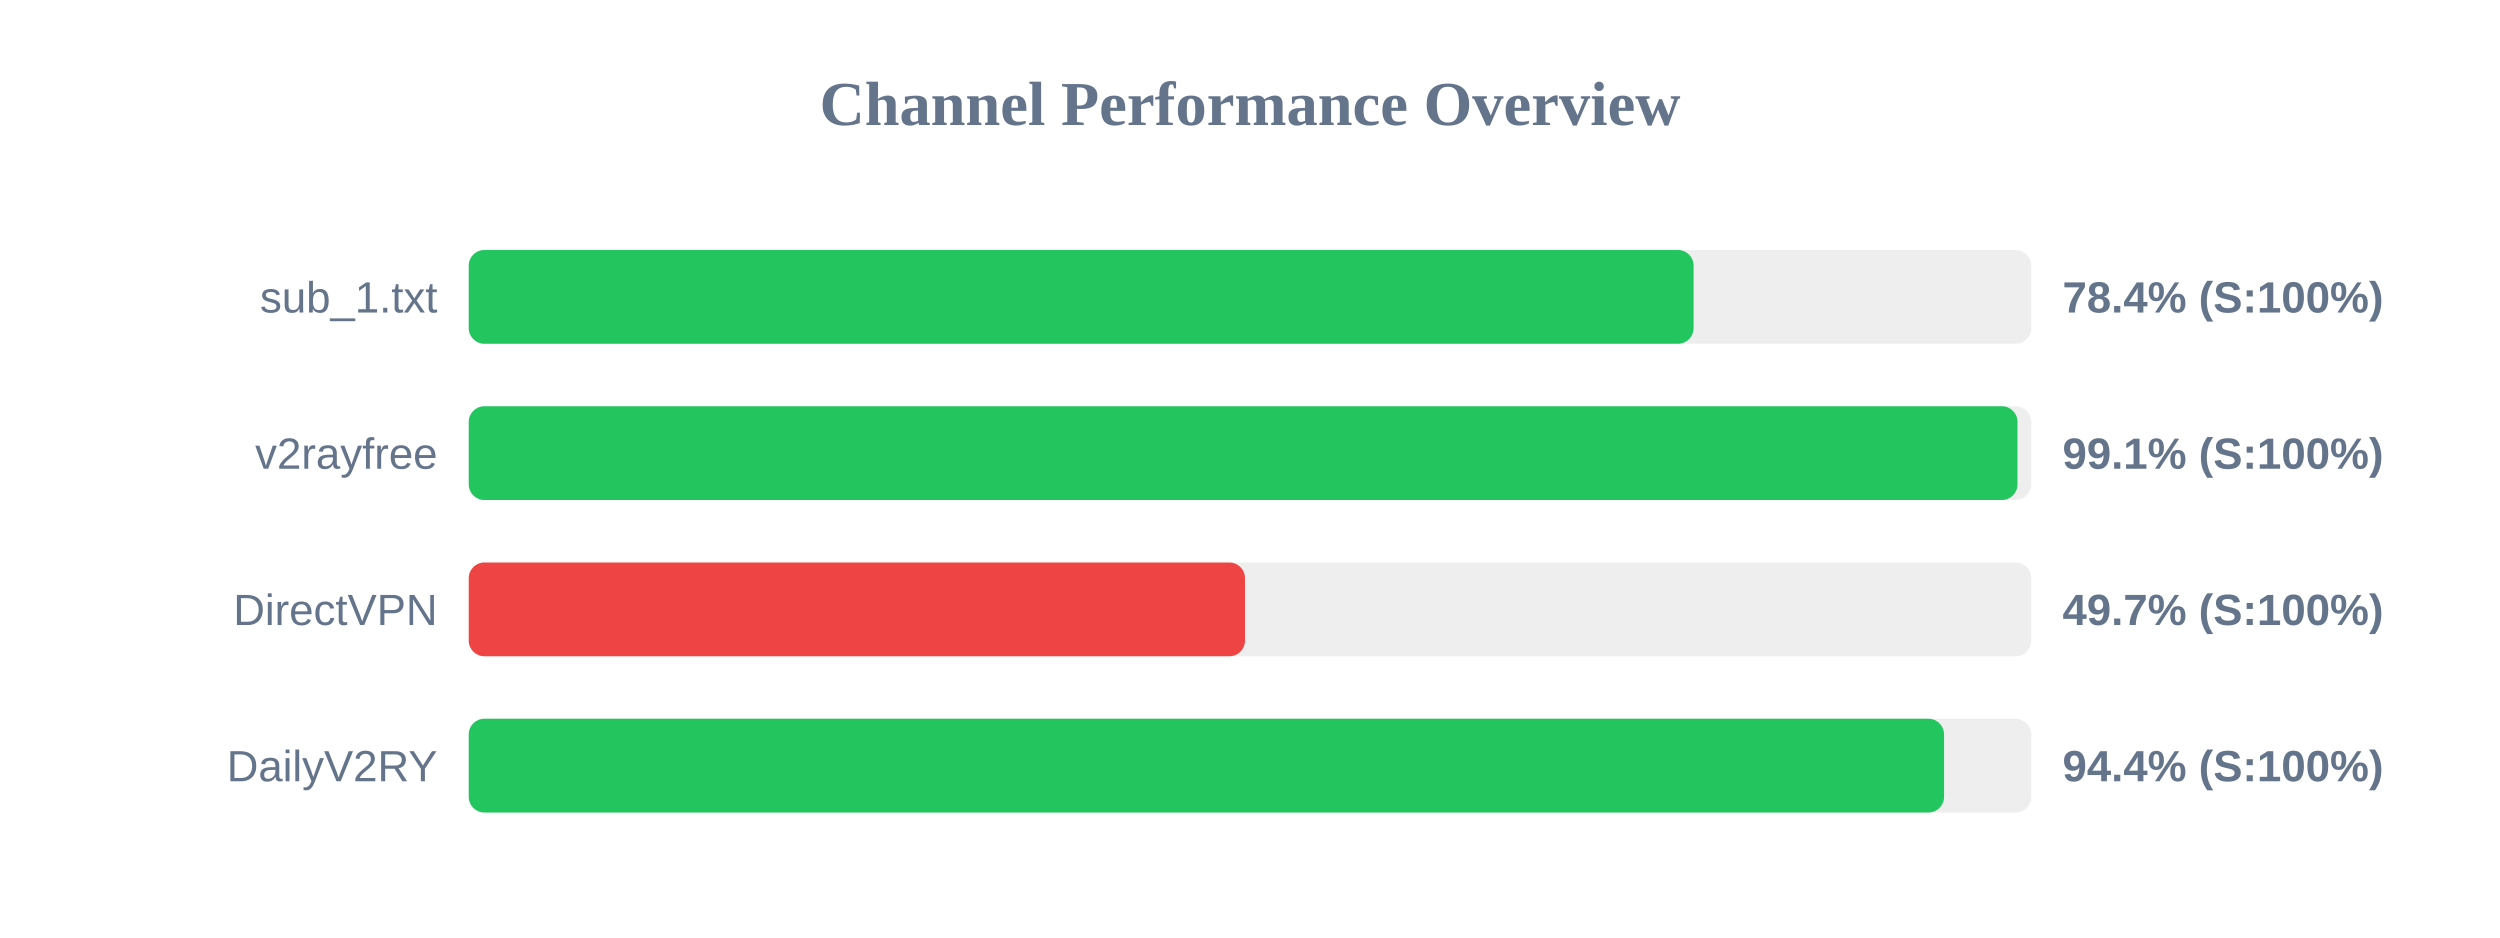
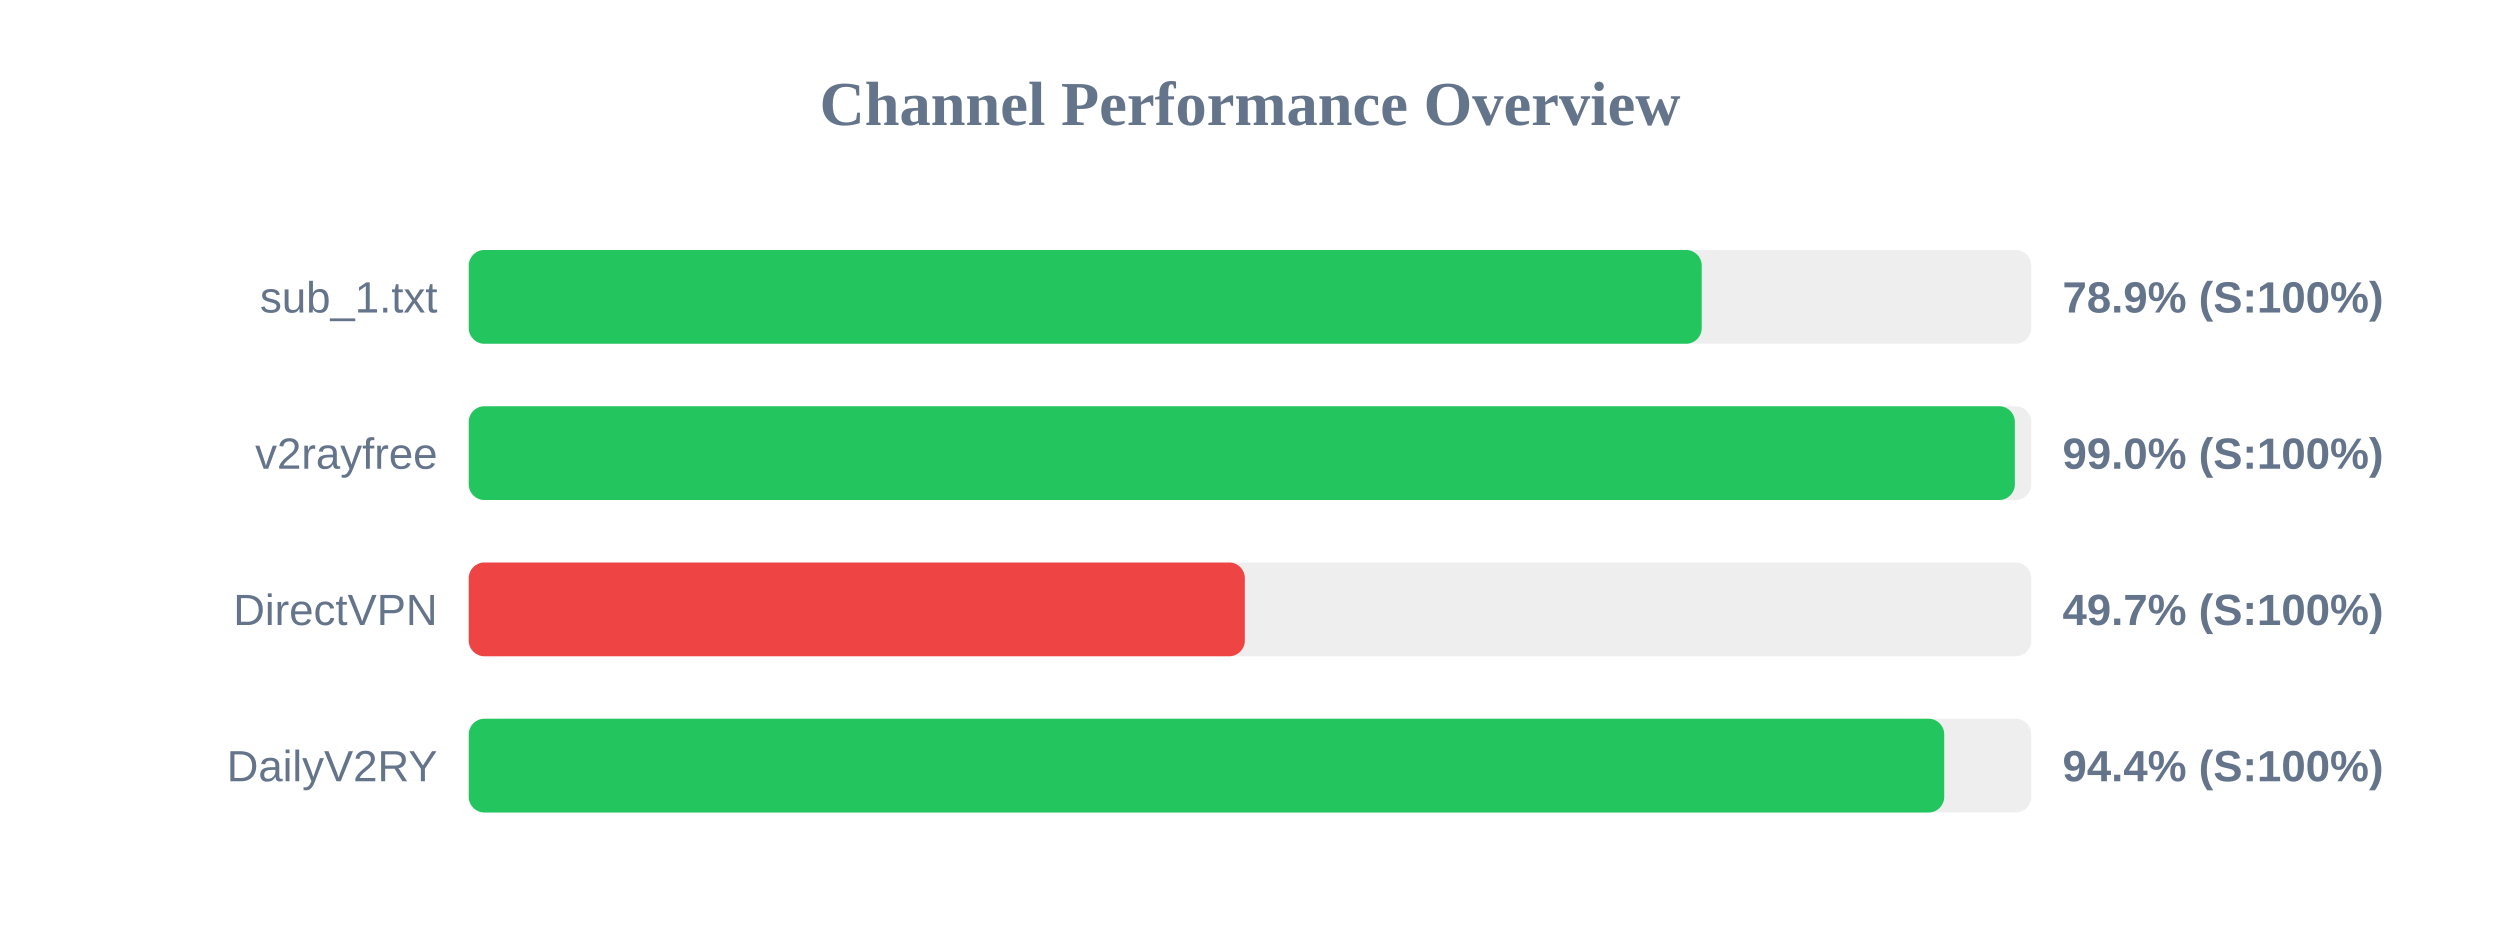
<svg xmlns="http://www.w3.org/2000/svg" width="800" height="300" version="1.1">
  <style>
        .row { font: 14px Arial; fill: #64748b; }
        .score { font: bold 14px Arial; fill: #64748b; }
    </style>
  <text x="400" y="40" text-anchor="middle" font-size="20px" font-weight="bold" fill="#64748b">Channel Performance Overview</text>
  <rect x="150" y="80" width="500" height="30" fill="#eee" rx="5" />
-   <rect x="150" y="80" width="391.95" height="30" fill="#22c55e" rx="5" />
+   <rect x="150" y="80" width="394.55" height="30" fill="#22c55e" rx="5" />
  <text x="140" y="100" text-anchor="end" class="row">sub_1.txt</text>
-   <text x="660" y="100" text-anchor="start" class="score">78.4% (S:100%)</text>
+   <text x="660" y="100" text-anchor="start" class="score">78.9% (S:100%)</text>
  <rect x="150" y="130" width="500" height="30" fill="#eee" rx="5" />
-   <rect x="150" y="130" width="495.6" height="30" fill="#22c55e" rx="5" />
+   <rect x="150" y="130" width="494.75" height="30" fill="#22c55e" rx="5" />
  <text x="140" y="150" text-anchor="end" class="row">v2rayfree</text>
-   <text x="660" y="150" text-anchor="start" class="score">99.1% (S:100%)</text>
+   <text x="660" y="150" text-anchor="start" class="score">99.0% (S:100%)</text>
  <rect x="150" y="180" width="500" height="30" fill="#eee" rx="5" />
-   <rect x="150" y="180" width="248.4" height="30" fill="#ef4444" rx="5" />
+   <rect x="150" y="180" width="248.35" height="30" fill="#ef4444" rx="5" />
  <text x="140" y="200" text-anchor="end" class="row">DirectVPN</text>
  <text x="660" y="200" text-anchor="start" class="score">49.7% (S:100%)</text>
  <rect x="150" y="230" width="500" height="30" fill="#eee" rx="5" />
-   <rect x="150" y="230" width="472.1" height="30" fill="#22c55e" rx="5" />
+   <rect x="150" y="230" width="472.15" height="30" fill="#22c55e" rx="5" />
  <text x="140" y="250" text-anchor="end" class="row">DailyV2RY</text>
  <text x="660" y="250" text-anchor="start" class="score">94.4% (S:100%)</text>
</svg>
